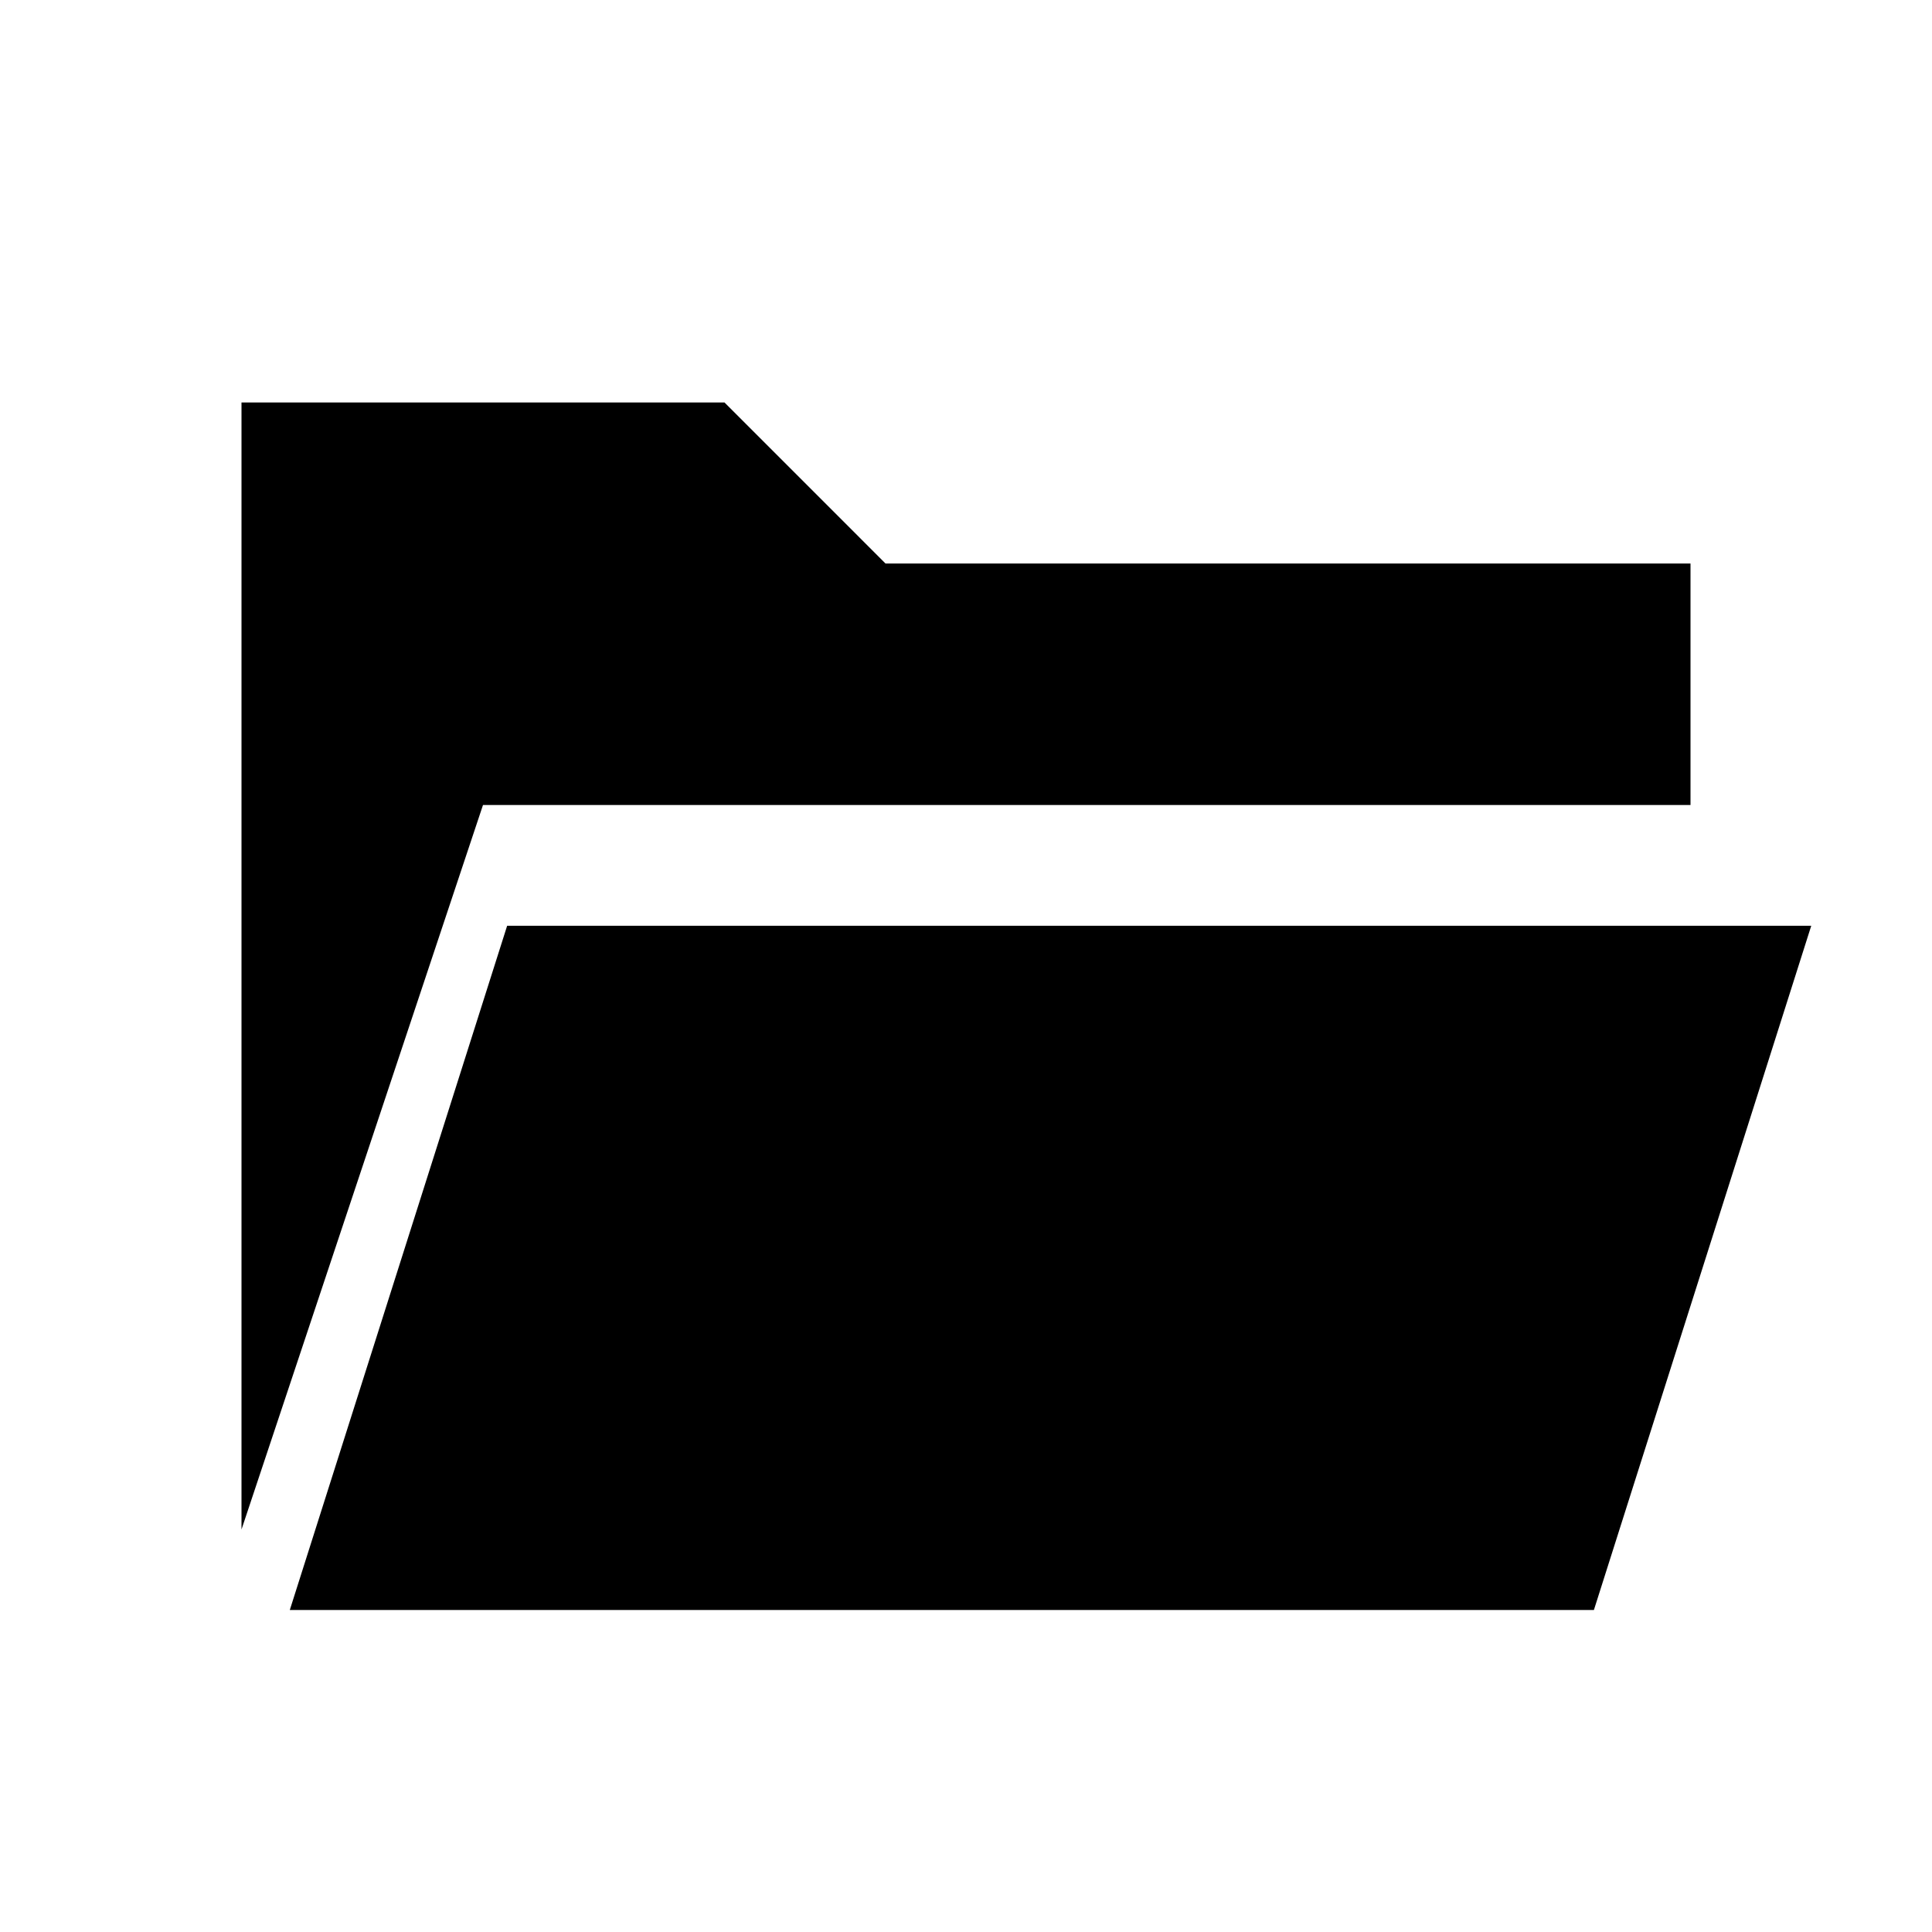
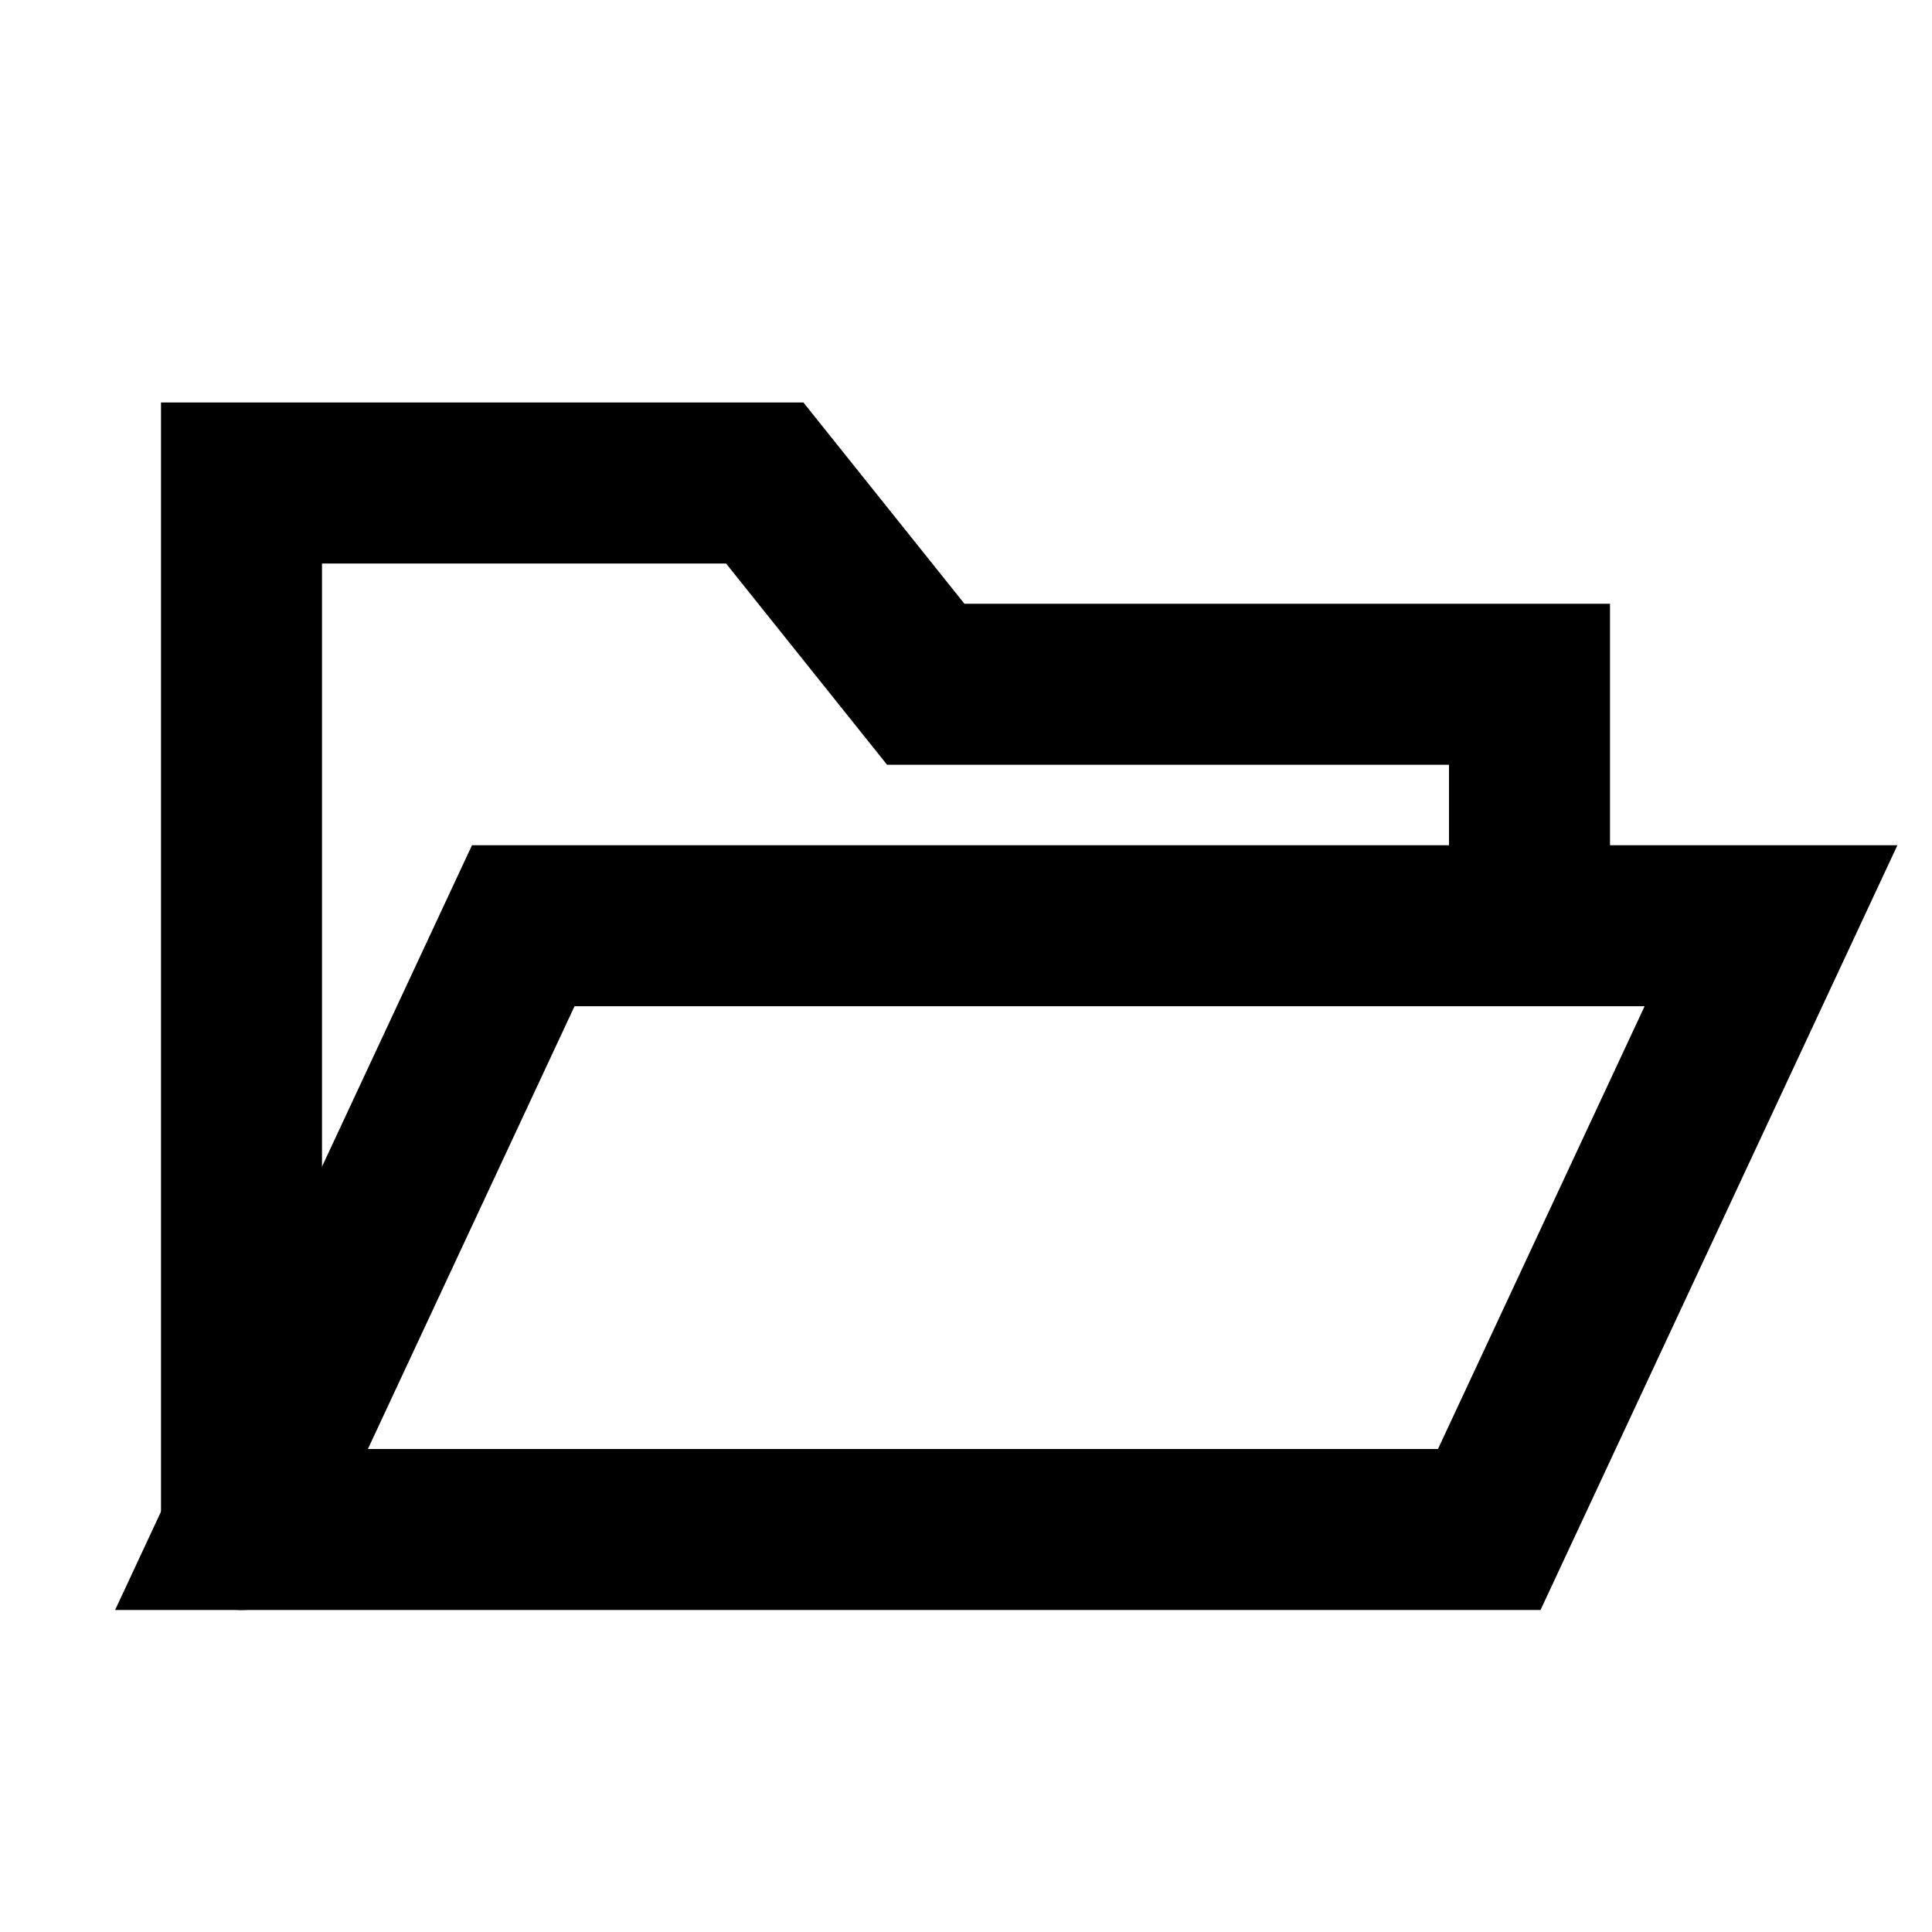
- <svg viewBox="0 0 24 24">
-   <path d="M3 5 h6 l2 2 h10 v3 h-15 l-3 9 Z M3.6 20 l2.7 -8.5 h16.2 l-2.7 8.5 Z" />
+ <svg viewBox="0 0 24 24" fill="none" stroke="#000" stroke-width="2.0" stroke-linecap="round">
+   <path d="M3 19L3 6L9.5 6L11.5 8.5L19 8.5L19 10.5" />
+   <path d="M3 19L6.5 11.5L22 11.5L18.5 19Z" />
</svg>
